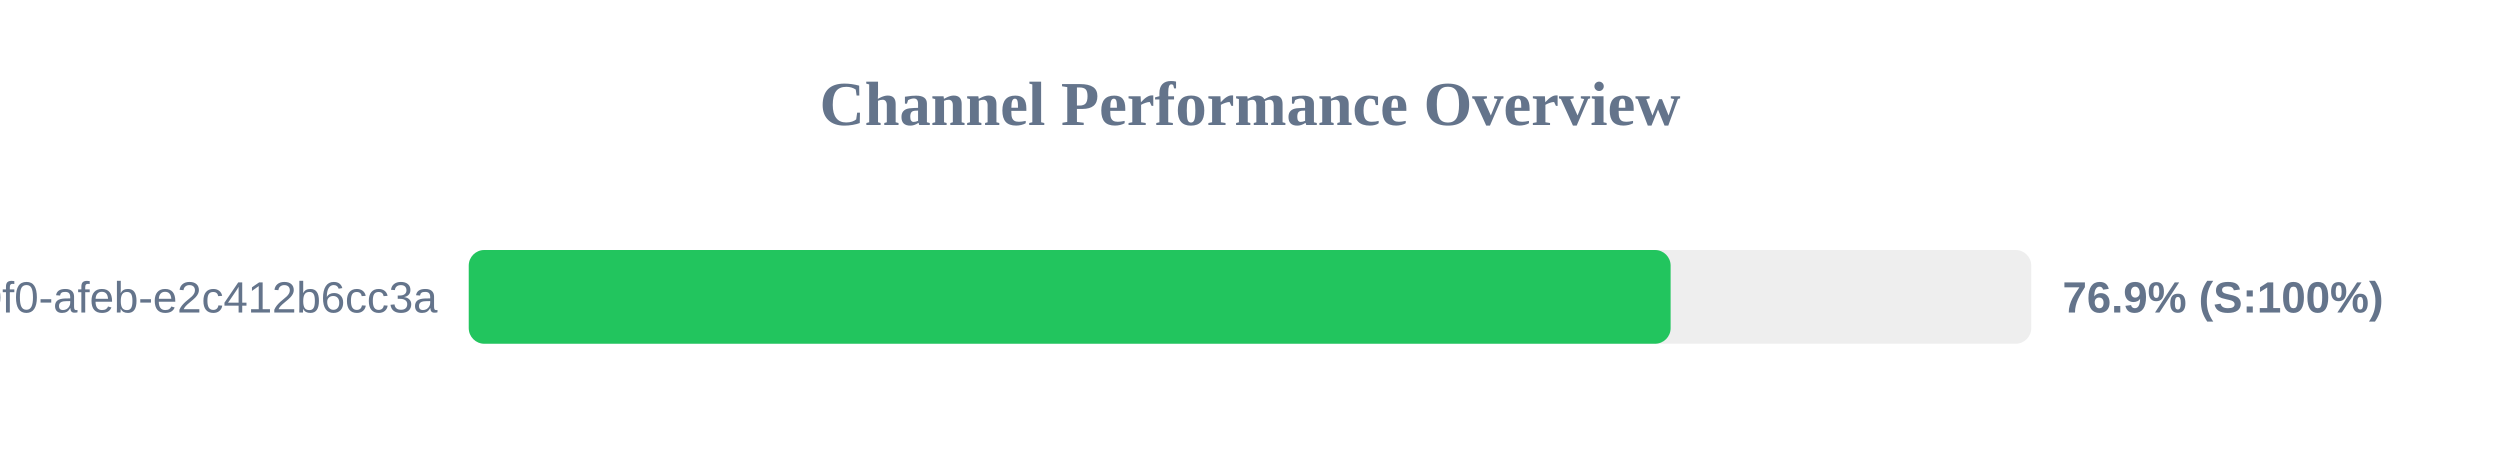
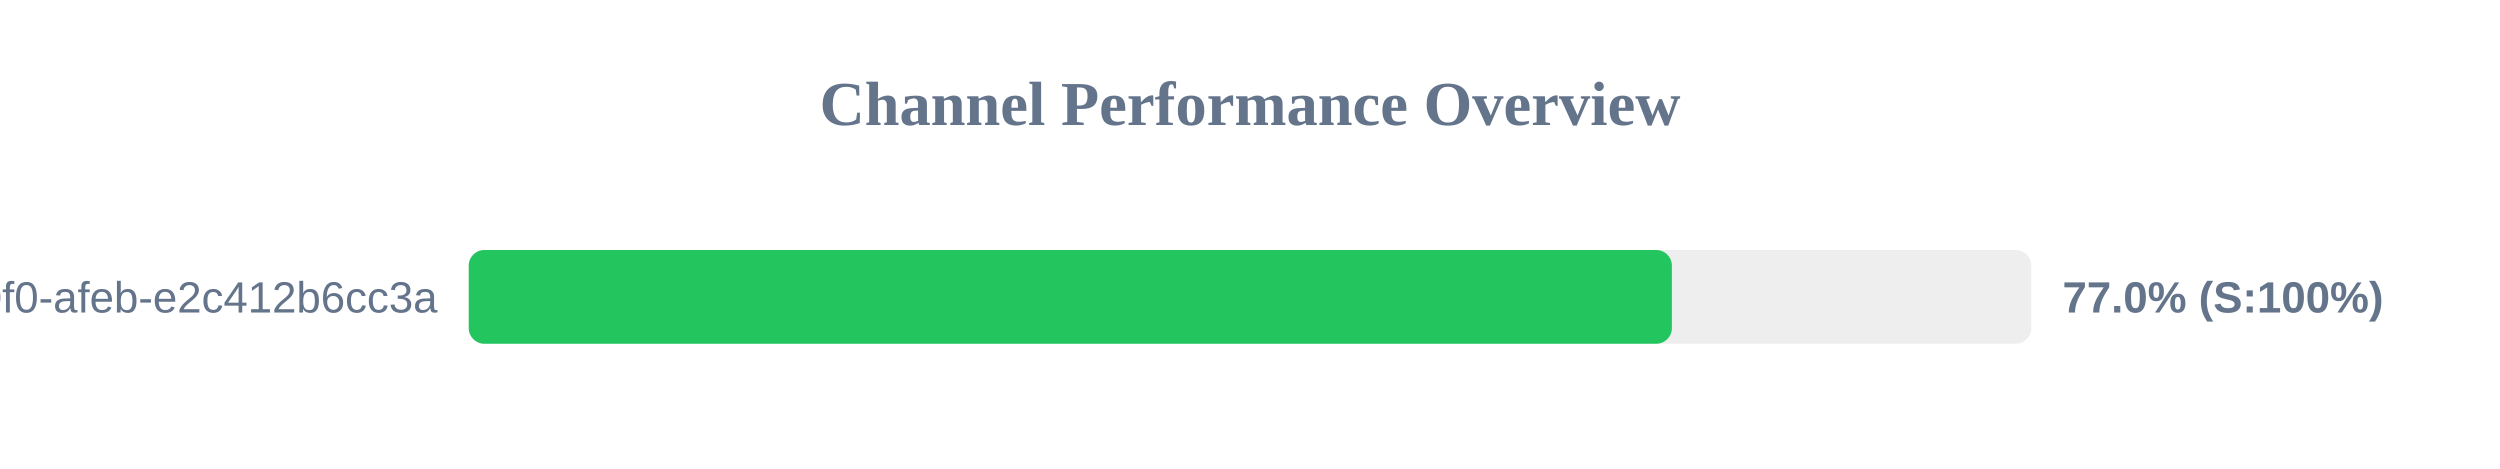
<svg xmlns="http://www.w3.org/2000/svg" width="800" height="150" version="1.1">
  <style>
        .row { font: 14px Arial; fill: #64748b; }
        .score { font: bold 14px Arial; fill: #64748b; }
    </style>
  <text x="400" y="40" text-anchor="middle" font-size="20px" font-weight="bold" fill="#64748b">Channel Performance Overview</text>
  <rect x="150" y="80" width="500" height="30" fill="#eee" rx="5" />
-   <rect x="150" y="80" width="384.6" height="30" fill="#22c55e" rx="5" />
+   <rect x="150" y="80" width="385.0" height="30" fill="#22c55e" rx="5" />
  <text x="140" y="100" text-anchor="end" class="row">?uuid=c6e02cd8-ce11-40f0-afeb-e2c412b6cc3a</text>
-   <text x="660" y="100" text-anchor="start" class="score">76.9% (S:100%)</text>
+   <text x="660" y="100" text-anchor="start" class="score">77.0% (S:100%)</text>
</svg>
